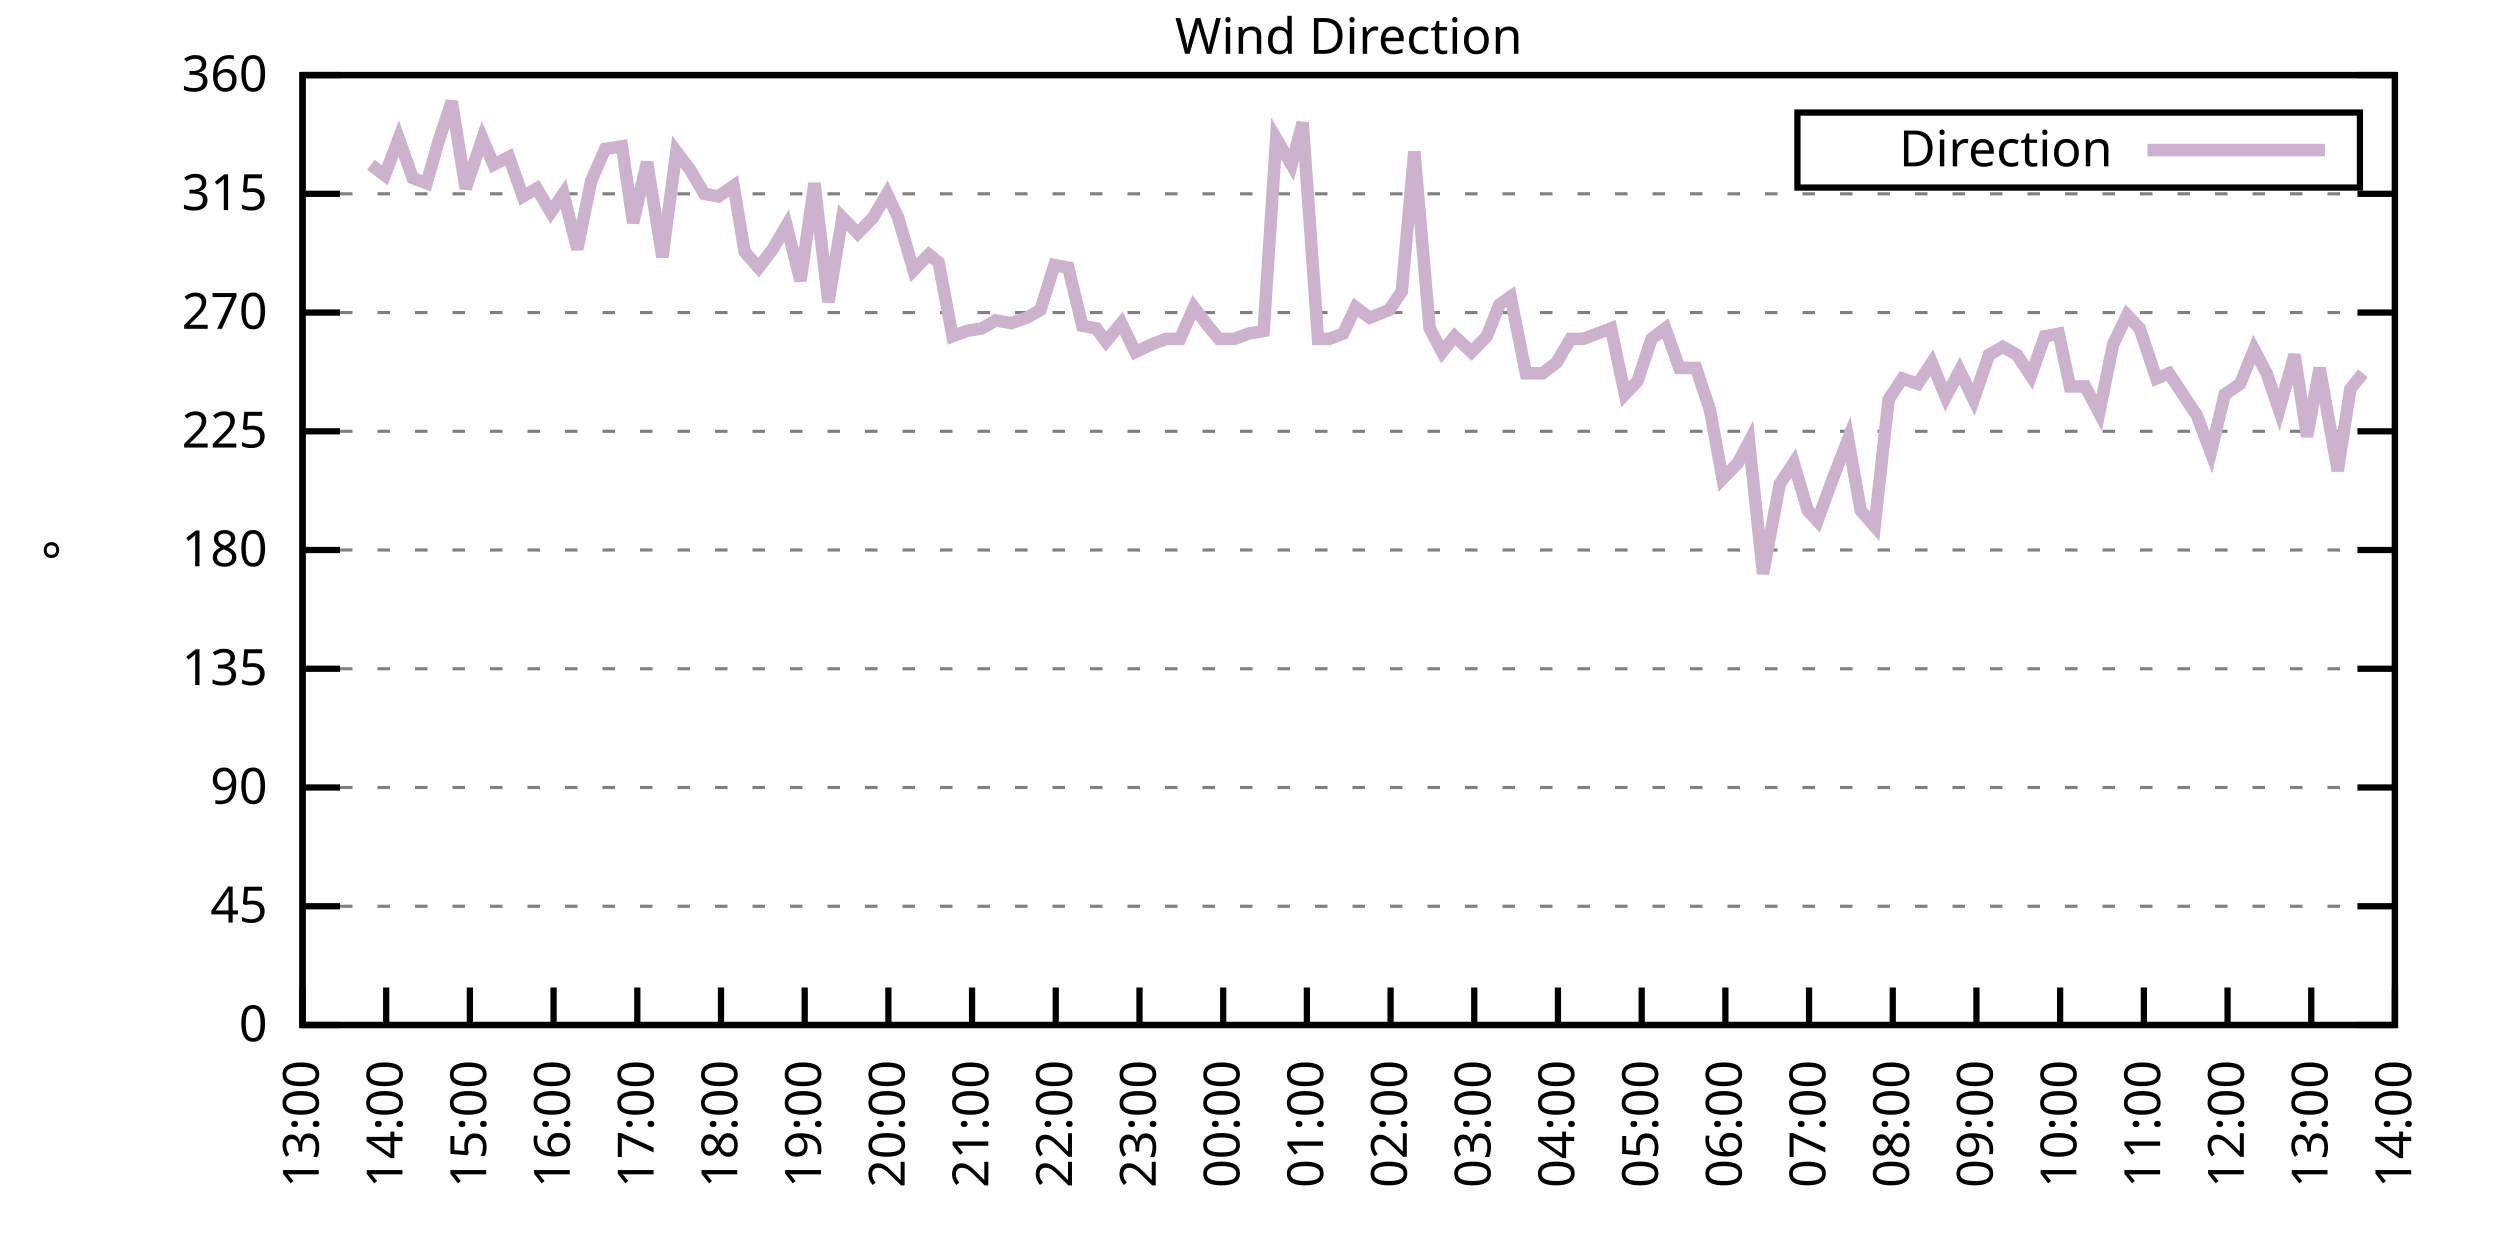
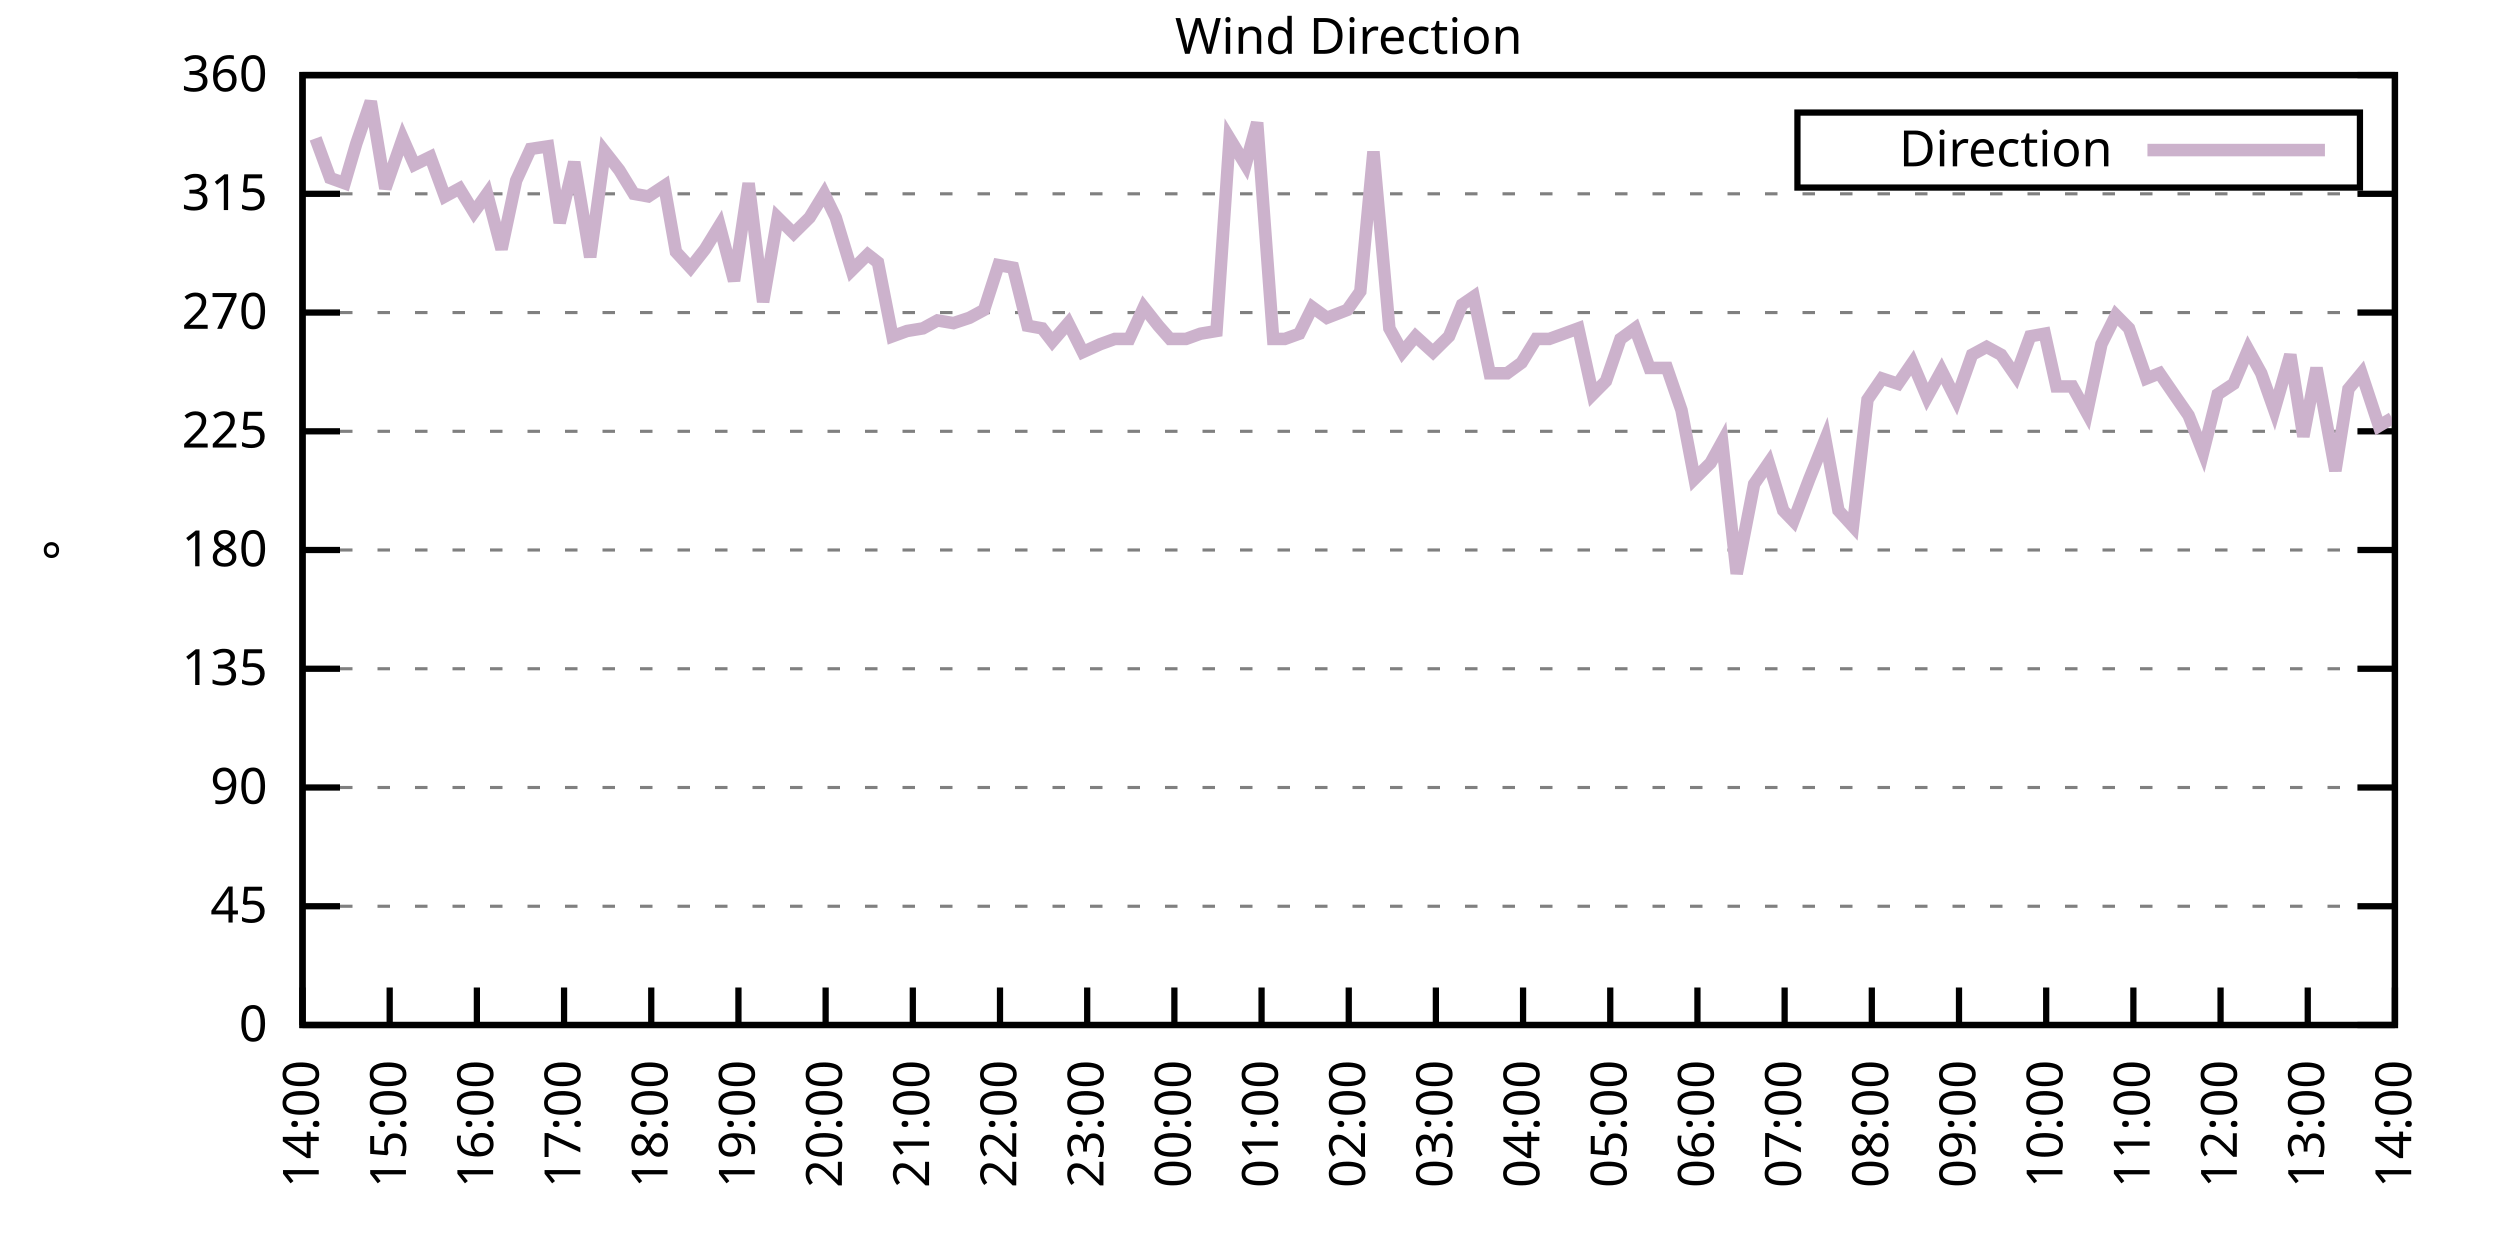
<svg xmlns="http://www.w3.org/2000/svg" xmlns:xlink="http://www.w3.org/1999/xlink" width="400" height="200" viewBox="0 0 400 200">
  <g id="gnuplot_canvas">
    <rect x="0" y="0" width="400" height="200" fill="none" />
    <defs>
      <circle id="gpDot" r="0.5" stroke-width="0.5" stroke="currentColor" />
      <path id="gpPt0" stroke-width="0.333" stroke="currentColor" d="M-1,0 h2 M0,-1 v2" />
      <path id="gpPt1" stroke-width="0.333" stroke="currentColor" d="M-1,-1 L1,1 M1,-1 L-1,1" />
      <path id="gpPt2" stroke-width="0.333" stroke="currentColor" d="M-1,0 L1,0 M0,-1 L0,1 M-1,-1 L1,1 M-1,1 L1,-1" />
      <rect id="gpPt3" stroke-width="0.333" stroke="currentColor" x="-1" y="-1" width="2" height="2" />
      <rect id="gpPt4" stroke-width="0.333" stroke="currentColor" fill="currentColor" x="-1" y="-1" width="2" height="2" />
      <circle id="gpPt5" stroke-width="0.333" stroke="currentColor" cx="0" cy="0" r="1" />
      <use xlink:href="#gpPt5" id="gpPt6" fill="currentColor" stroke="none" />
      <path id="gpPt7" stroke-width="0.333" stroke="currentColor" d="M0,-1.33 L-1.33,0.67 L1.33,0.67 z" />
      <use xlink:href="#gpPt7" id="gpPt8" fill="currentColor" stroke="none" />
      <use xlink:href="#gpPt7" id="gpPt9" stroke="currentColor" transform="rotate(180)" />
      <use xlink:href="#gpPt9" id="gpPt10" fill="currentColor" stroke="none" />
      <use xlink:href="#gpPt3" id="gpPt11" stroke="currentColor" transform="rotate(45)" />
      <use xlink:href="#gpPt11" id="gpPt12" fill="currentColor" stroke="none" />
      <path id="gpPt13" stroke-width="0.333" stroke="currentColor" d="M0,1.330 L1.265,0.411 L0.782,-1.067 L-0.782,-1.076 L-1.265,0.411 z" />
      <use xlink:href="#gpPt13" id="gpPt14" fill="currentColor" stroke="none" />
      <filter id="textbox" filterUnits="objectBoundingBox" x="0" y="0" height="1" width="1">
        <feFlood flood-color="white" flood-opacity="1" result="bgnd" />
        <feComposite in="SourceGraphic" in2="bgnd" operator="atop" />
      </filter>
      <filter id="greybox" filterUnits="objectBoundingBox" x="0" y="0" height="1" width="1">
        <feFlood flood-color="lightgrey" flood-opacity="1" result="grey" />
        <feComposite in="SourceGraphic" in2="grey" operator="atop" />
      </filter>
    </defs>
    <g fill="none" color="white" stroke="currentColor" stroke-width="1.00" stroke-linecap="butt" stroke-linejoin="miter">
</g>
    <g fill="none" color="black" stroke="currentColor" stroke-width="1.00" stroke-linecap="butt" stroke-linejoin="miter">
      <g stroke="none" shape-rendering="crispEdges">
        <polygon fill="rgb(255, 255, 255)" points="48.40,164.00 383.18,164.00 383.18,12.02 48.40,12.02 " />
      </g>
    </g>
    <g fill="none" color="black" stroke="currentColor" stroke-width="1.00" stroke-linecap="butt" stroke-linejoin="miter">
</g>
    <g fill="none" color="black" stroke="black" stroke-width="0.50" stroke-linecap="butt" stroke-linejoin="miter">
</g>
    <g fill="none" color="gray" stroke="currentColor" stroke-width="0.50" stroke-linecap="butt" stroke-linejoin="miter">
      <path stroke="gray" stroke-dasharray="2,4" class="gridline" d="M48.40,164.00 L383.19,164.00  " />
    </g>
    <g fill="none" color="gray" stroke="gray" stroke-width="1.00" stroke-linecap="butt" stroke-linejoin="miter">
</g>
    <g fill="none" color="black" stroke="currentColor" stroke-width="1.00" stroke-linecap="butt" stroke-linejoin="miter">
      <path stroke="black" d="M48.40,164.00 L54.40,164.00 M383.19,164.00 L377.19,164.00  " />
      <g transform="translate(42.80,166.60)" stroke="none" fill="black" font-family="Sans" font-size="8.00" text-anchor="end">
        <text>
          <tspan font-family="Sans"> 0</tspan>
        </text>
      </g>
    </g>
    <g fill="none" color="black" stroke="currentColor" stroke-width="1.00" stroke-linecap="butt" stroke-linejoin="miter">
</g>
    <g fill="none" color="black" stroke="black" stroke-width="0.50" stroke-linecap="butt" stroke-linejoin="miter">
</g>
    <g fill="none" color="gray" stroke="currentColor" stroke-width="0.50" stroke-linecap="butt" stroke-linejoin="miter">
      <path stroke="gray" stroke-dasharray="2,4" class="gridline" d="M48.40,145.00 L383.19,145.00  " />
    </g>
    <g fill="none" color="gray" stroke="gray" stroke-width="1.00" stroke-linecap="butt" stroke-linejoin="miter">
</g>
    <g fill="none" color="black" stroke="currentColor" stroke-width="1.00" stroke-linecap="butt" stroke-linejoin="miter">
      <path stroke="black" d="M48.40,145.00 L54.40,145.00 M383.19,145.00 L377.19,145.00  " />
      <g transform="translate(42.80,147.60)" stroke="none" fill="black" font-family="Sans" font-size="8.00" text-anchor="end">
        <text>
          <tspan font-family="Sans"> 45</tspan>
        </text>
      </g>
    </g>
    <g fill="none" color="black" stroke="currentColor" stroke-width="1.00" stroke-linecap="butt" stroke-linejoin="miter">
</g>
    <g fill="none" color="black" stroke="black" stroke-width="0.50" stroke-linecap="butt" stroke-linejoin="miter">
</g>
    <g fill="none" color="gray" stroke="currentColor" stroke-width="0.50" stroke-linecap="butt" stroke-linejoin="miter">
      <path stroke="gray" stroke-dasharray="2,4" class="gridline" d="M48.40,126.00 L383.19,126.00  " />
    </g>
    <g fill="none" color="gray" stroke="gray" stroke-width="1.00" stroke-linecap="butt" stroke-linejoin="miter">
</g>
    <g fill="none" color="black" stroke="currentColor" stroke-width="1.00" stroke-linecap="butt" stroke-linejoin="miter">
      <path stroke="black" d="M48.40,126.00 L54.40,126.00 M383.19,126.00 L377.19,126.00  " />
      <g transform="translate(42.80,128.60)" stroke="none" fill="black" font-family="Sans" font-size="8.00" text-anchor="end">
        <text>
          <tspan font-family="Sans"> 90</tspan>
        </text>
      </g>
    </g>
    <g fill="none" color="black" stroke="currentColor" stroke-width="1.00" stroke-linecap="butt" stroke-linejoin="miter">
</g>
    <g fill="none" color="black" stroke="black" stroke-width="0.50" stroke-linecap="butt" stroke-linejoin="miter">
</g>
    <g fill="none" color="gray" stroke="currentColor" stroke-width="0.50" stroke-linecap="butt" stroke-linejoin="miter">
      <path stroke="gray" stroke-dasharray="2,4" class="gridline" d="M48.40,107.00 L383.19,107.00  " />
    </g>
    <g fill="none" color="gray" stroke="gray" stroke-width="1.00" stroke-linecap="butt" stroke-linejoin="miter">
</g>
    <g fill="none" color="black" stroke="currentColor" stroke-width="1.00" stroke-linecap="butt" stroke-linejoin="miter">
      <path stroke="black" d="M48.40,107.00 L54.40,107.00 M383.19,107.00 L377.19,107.00  " />
      <g transform="translate(42.80,109.60)" stroke="none" fill="black" font-family="Sans" font-size="8.00" text-anchor="end">
        <text>
          <tspan font-family="Sans"> 135</tspan>
        </text>
      </g>
    </g>
    <g fill="none" color="black" stroke="currentColor" stroke-width="1.00" stroke-linecap="butt" stroke-linejoin="miter">
</g>
    <g fill="none" color="black" stroke="black" stroke-width="0.50" stroke-linecap="butt" stroke-linejoin="miter">
</g>
    <g fill="none" color="gray" stroke="currentColor" stroke-width="0.50" stroke-linecap="butt" stroke-linejoin="miter">
      <path stroke="gray" stroke-dasharray="2,4" class="gridline" d="M48.40,88.00 L383.19,88.00  " />
    </g>
    <g fill="none" color="gray" stroke="gray" stroke-width="1.00" stroke-linecap="butt" stroke-linejoin="miter">
</g>
    <g fill="none" color="black" stroke="currentColor" stroke-width="1.00" stroke-linecap="butt" stroke-linejoin="miter">
      <path stroke="black" d="M48.40,88.00 L54.40,88.00 M383.19,88.00 L377.19,88.00  " />
      <g transform="translate(42.80,90.60)" stroke="none" fill="black" font-family="Sans" font-size="8.00" text-anchor="end">
        <text>
          <tspan font-family="Sans"> 180</tspan>
        </text>
      </g>
    </g>
    <g fill="none" color="black" stroke="currentColor" stroke-width="1.00" stroke-linecap="butt" stroke-linejoin="miter">
</g>
    <g fill="none" color="black" stroke="black" stroke-width="0.50" stroke-linecap="butt" stroke-linejoin="miter">
</g>
    <g fill="none" color="gray" stroke="currentColor" stroke-width="0.50" stroke-linecap="butt" stroke-linejoin="miter">
      <path stroke="gray" stroke-dasharray="2,4" class="gridline" d="M48.40,69.01 L383.19,69.01  " />
    </g>
    <g fill="none" color="gray" stroke="gray" stroke-width="1.00" stroke-linecap="butt" stroke-linejoin="miter">
</g>
    <g fill="none" color="black" stroke="currentColor" stroke-width="1.00" stroke-linecap="butt" stroke-linejoin="miter">
      <path stroke="black" d="M48.40,69.01 L54.40,69.01 M383.19,69.01 L377.19,69.01  " />
      <g transform="translate(42.80,71.61)" stroke="none" fill="black" font-family="Sans" font-size="8.00" text-anchor="end">
        <text>
          <tspan font-family="Sans"> 225</tspan>
        </text>
      </g>
    </g>
    <g fill="none" color="black" stroke="currentColor" stroke-width="1.00" stroke-linecap="butt" stroke-linejoin="miter">
</g>
    <g fill="none" color="black" stroke="black" stroke-width="0.50" stroke-linecap="butt" stroke-linejoin="miter">
</g>
    <g fill="none" color="gray" stroke="currentColor" stroke-width="0.50" stroke-linecap="butt" stroke-linejoin="miter">
      <path stroke="gray" stroke-dasharray="2,4" class="gridline" d="M48.40,50.01 L383.19,50.01  " />
    </g>
    <g fill="none" color="gray" stroke="gray" stroke-width="1.00" stroke-linecap="butt" stroke-linejoin="miter">
</g>
    <g fill="none" color="black" stroke="currentColor" stroke-width="1.00" stroke-linecap="butt" stroke-linejoin="miter">
      <path stroke="black" d="M48.40,50.01 L54.40,50.01 M383.19,50.01 L377.19,50.01  " />
      <g transform="translate(42.80,52.61)" stroke="none" fill="black" font-family="Sans" font-size="8.00" text-anchor="end">
        <text>
          <tspan font-family="Sans"> 270</tspan>
        </text>
      </g>
    </g>
    <g fill="none" color="black" stroke="currentColor" stroke-width="1.00" stroke-linecap="butt" stroke-linejoin="miter">
</g>
    <g fill="none" color="black" stroke="black" stroke-width="0.50" stroke-linecap="butt" stroke-linejoin="miter">
</g>
    <g fill="none" color="gray" stroke="currentColor" stroke-width="0.50" stroke-linecap="butt" stroke-linejoin="miter">
      <path stroke="gray" stroke-dasharray="2,4" class="gridline" d="M48.40,31.01 L383.19,31.01  " />
    </g>
    <g fill="none" color="gray" stroke="gray" stroke-width="1.00" stroke-linecap="butt" stroke-linejoin="miter">
</g>
    <g fill="none" color="black" stroke="currentColor" stroke-width="1.00" stroke-linecap="butt" stroke-linejoin="miter">
      <path stroke="black" d="M48.40,31.01 L54.40,31.01 M383.19,31.01 L377.19,31.01  " />
      <g transform="translate(42.80,33.61)" stroke="none" fill="black" font-family="Sans" font-size="8.00" text-anchor="end">
        <text>
          <tspan font-family="Sans"> 315</tspan>
        </text>
      </g>
    </g>
    <g fill="none" color="black" stroke="currentColor" stroke-width="1.00" stroke-linecap="butt" stroke-linejoin="miter">
</g>
    <g fill="none" color="black" stroke="black" stroke-width="0.50" stroke-linecap="butt" stroke-linejoin="miter">
</g>
    <g fill="none" color="gray" stroke="currentColor" stroke-width="0.50" stroke-linecap="butt" stroke-linejoin="miter">
      <path stroke="gray" stroke-dasharray="2,4" class="gridline" d="M48.40,12.01 L383.19,12.01  " />
    </g>
    <g fill="none" color="gray" stroke="gray" stroke-width="1.00" stroke-linecap="butt" stroke-linejoin="miter">
</g>
    <g fill="none" color="black" stroke="currentColor" stroke-width="1.00" stroke-linecap="butt" stroke-linejoin="miter">
      <path stroke="black" d="M48.40,12.01 L54.40,12.01 M383.19,12.01 L377.19,12.01  " />
      <g transform="translate(42.80,14.61)" stroke="none" fill="black" font-family="Sans" font-size="8.00" text-anchor="end">
        <text>
          <tspan font-family="Sans"> 360</tspan>
        </text>
      </g>
    </g>
    <g fill="none" color="black" stroke="currentColor" stroke-width="1.00" stroke-linecap="butt" stroke-linejoin="miter">
      <path stroke="black" d="M48.40,164.00 L48.40,158.00  " />
      <g transform="translate(51.00,169.60) rotate(270.00)" stroke="none" fill="black" font-family="Sans" font-size="8.00" text-anchor="end">
        <text>
-           <tspan font-family="Sans">13:00</tspan>
-         </text>
-       </g>
-     </g>
-     <g fill="none" color="black" stroke="currentColor" stroke-width="1.00" stroke-linecap="butt" stroke-linejoin="miter">
-       <path stroke="black" d="M61.79,164.00 L61.79,158.00  " />
-       <g transform="translate(64.39,169.60) rotate(270.00)" stroke="none" fill="black" font-family="Sans" font-size="8.00" text-anchor="end">
-         <text>
          <tspan font-family="Sans">14:00</tspan>
        </text>
      </g>
    </g>
    <g fill="none" color="black" stroke="currentColor" stroke-width="1.00" stroke-linecap="butt" stroke-linejoin="miter">
-       <path stroke="black" d="M75.18,164.00 L75.18,158.00  " />
-       <g transform="translate(77.78,169.60) rotate(270.00)" stroke="none" fill="black" font-family="Sans" font-size="8.00" text-anchor="end">
+       <path stroke="black" d="M62.35,164.00 L62.35,158.00  " />
+       <g transform="translate(64.95,169.60) rotate(270.00)" stroke="none" fill="black" font-family="Sans" font-size="8.00" text-anchor="end">
        <text>
          <tspan font-family="Sans">15:00</tspan>
        </text>
      </g>
    </g>
    <g fill="none" color="black" stroke="currentColor" stroke-width="1.00" stroke-linecap="butt" stroke-linejoin="miter">
-       <path stroke="black" d="M88.57,164.00 L88.57,158.00  " />
-       <g transform="translate(91.17,169.60) rotate(270.00)" stroke="none" fill="black" font-family="Sans" font-size="8.00" text-anchor="end">
+       <path stroke="black" d="M76.30,164.00 L76.30,158.00  " />
+       <g transform="translate(78.90,169.60) rotate(270.00)" stroke="none" fill="black" font-family="Sans" font-size="8.00" text-anchor="end">
        <text>
          <tspan font-family="Sans">16:00</tspan>
        </text>
      </g>
    </g>
    <g fill="none" color="black" stroke="currentColor" stroke-width="1.00" stroke-linecap="butt" stroke-linejoin="miter">
-       <path stroke="black" d="M101.97,164.00 L101.97,158.00  " />
-       <g transform="translate(104.57,169.60) rotate(270.00)" stroke="none" fill="black" font-family="Sans" font-size="8.00" text-anchor="end">
+       <path stroke="black" d="M90.25,164.00 L90.25,158.00  " />
+       <g transform="translate(92.85,169.60) rotate(270.00)" stroke="none" fill="black" font-family="Sans" font-size="8.00" text-anchor="end">
        <text>
          <tspan font-family="Sans">17:00</tspan>
        </text>
      </g>
    </g>
    <g fill="none" color="black" stroke="currentColor" stroke-width="1.00" stroke-linecap="butt" stroke-linejoin="miter">
-       <path stroke="black" d="M115.36,164.00 L115.36,158.00  " />
-       <g transform="translate(117.96,169.60) rotate(270.00)" stroke="none" fill="black" font-family="Sans" font-size="8.00" text-anchor="end">
+       <path stroke="black" d="M104.20,164.00 L104.20,158.00  " />
+       <g transform="translate(106.80,169.60) rotate(270.00)" stroke="none" fill="black" font-family="Sans" font-size="8.00" text-anchor="end">
        <text>
          <tspan font-family="Sans">18:00</tspan>
        </text>
      </g>
    </g>
    <g fill="none" color="black" stroke="currentColor" stroke-width="1.00" stroke-linecap="butt" stroke-linejoin="miter">
-       <path stroke="black" d="M128.75,164.00 L128.75,158.00  " />
-       <g transform="translate(131.35,169.60) rotate(270.00)" stroke="none" fill="black" font-family="Sans" font-size="8.00" text-anchor="end">
+       <path stroke="black" d="M118.15,164.00 L118.15,158.00  " />
+       <g transform="translate(120.75,169.60) rotate(270.00)" stroke="none" fill="black" font-family="Sans" font-size="8.00" text-anchor="end">
        <text>
          <tspan font-family="Sans">19:00</tspan>
        </text>
      </g>
    </g>
    <g fill="none" color="black" stroke="currentColor" stroke-width="1.00" stroke-linecap="butt" stroke-linejoin="miter">
-       <path stroke="black" d="M142.14,164.00 L142.14,158.00  " />
-       <g transform="translate(144.74,169.60) rotate(270.00)" stroke="none" fill="black" font-family="Sans" font-size="8.00" text-anchor="end">
+       <path stroke="black" d="M132.10,164.00 L132.10,158.00  " />
+       <g transform="translate(134.70,169.60) rotate(270.00)" stroke="none" fill="black" font-family="Sans" font-size="8.00" text-anchor="end">
        <text>
          <tspan font-family="Sans">20:00</tspan>
        </text>
      </g>
    </g>
    <g fill="none" color="black" stroke="currentColor" stroke-width="1.00" stroke-linecap="butt" stroke-linejoin="miter">
-       <path stroke="black" d="M155.53,164.00 L155.53,158.00  " />
-       <g transform="translate(158.13,169.60) rotate(270.00)" stroke="none" fill="black" font-family="Sans" font-size="8.00" text-anchor="end">
+       <path stroke="black" d="M146.05,164.00 L146.05,158.00  " />
+       <g transform="translate(148.65,169.60) rotate(270.00)" stroke="none" fill="black" font-family="Sans" font-size="8.00" text-anchor="end">
        <text>
          <tspan font-family="Sans">21:00</tspan>
        </text>
      </g>
    </g>
    <g fill="none" color="black" stroke="currentColor" stroke-width="1.00" stroke-linecap="butt" stroke-linejoin="miter">
-       <path stroke="black" d="M168.92,164.00 L168.92,158.00  " />
-       <g transform="translate(171.52,169.60) rotate(270.00)" stroke="none" fill="black" font-family="Sans" font-size="8.00" text-anchor="end">
+       <path stroke="black" d="M160.00,164.00 L160.00,158.00  " />
+       <g transform="translate(162.60,169.60) rotate(270.00)" stroke="none" fill="black" font-family="Sans" font-size="8.00" text-anchor="end">
        <text>
          <tspan font-family="Sans">22:00</tspan>
        </text>
      </g>
    </g>
    <g fill="none" color="black" stroke="currentColor" stroke-width="1.00" stroke-linecap="butt" stroke-linejoin="miter">
-       <path stroke="black" d="M182.32,164.00 L182.32,158.00  " />
-       <g transform="translate(184.92,169.60) rotate(270.00)" stroke="none" fill="black" font-family="Sans" font-size="8.00" text-anchor="end">
+       <path stroke="black" d="M173.95,164.00 L173.95,158.00  " />
+       <g transform="translate(176.55,169.60) rotate(270.00)" stroke="none" fill="black" font-family="Sans" font-size="8.00" text-anchor="end">
        <text>
          <tspan font-family="Sans">23:00</tspan>
        </text>
      </g>
    </g>
    <g fill="none" color="black" stroke="currentColor" stroke-width="1.00" stroke-linecap="butt" stroke-linejoin="miter">
-       <path stroke="black" d="M195.71,164.00 L195.71,158.00  " />
-       <g transform="translate(198.31,169.60) rotate(270.00)" stroke="none" fill="black" font-family="Sans" font-size="8.00" text-anchor="end">
+       <path stroke="black" d="M187.90,164.00 L187.90,158.00  " />
+       <g transform="translate(190.50,169.60) rotate(270.00)" stroke="none" fill="black" font-family="Sans" font-size="8.00" text-anchor="end">
        <text>
          <tspan font-family="Sans">00:00</tspan>
        </text>
      </g>
    </g>
    <g fill="none" color="black" stroke="currentColor" stroke-width="1.00" stroke-linecap="butt" stroke-linejoin="miter">
-       <path stroke="black" d="M209.10,164.00 L209.10,158.00  " />
-       <g transform="translate(211.70,169.60) rotate(270.00)" stroke="none" fill="black" font-family="Sans" font-size="8.00" text-anchor="end">
+       <path stroke="black" d="M201.85,164.00 L201.85,158.00  " />
+       <g transform="translate(204.45,169.60) rotate(270.00)" stroke="none" fill="black" font-family="Sans" font-size="8.00" text-anchor="end">
        <text>
          <tspan font-family="Sans">01:00</tspan>
        </text>
      </g>
    </g>
    <g fill="none" color="black" stroke="currentColor" stroke-width="1.00" stroke-linecap="butt" stroke-linejoin="miter">
-       <path stroke="black" d="M222.49,164.00 L222.49,158.00  " />
-       <g transform="translate(225.09,169.60) rotate(270.00)" stroke="none" fill="black" font-family="Sans" font-size="8.00" text-anchor="end">
+       <path stroke="black" d="M215.80,164.00 L215.80,158.00  " />
+       <g transform="translate(218.40,169.60) rotate(270.00)" stroke="none" fill="black" font-family="Sans" font-size="8.00" text-anchor="end">
        <text>
          <tspan font-family="Sans">02:00</tspan>
        </text>
      </g>
    </g>
    <g fill="none" color="black" stroke="currentColor" stroke-width="1.00" stroke-linecap="butt" stroke-linejoin="miter">
-       <path stroke="black" d="M235.88,164.00 L235.88,158.00  " />
-       <g transform="translate(238.48,169.60) rotate(270.00)" stroke="none" fill="black" font-family="Sans" font-size="8.00" text-anchor="end">
+       <path stroke="black" d="M229.74,164.00 L229.74,158.00  " />
+       <g transform="translate(232.34,169.60) rotate(270.00)" stroke="none" fill="black" font-family="Sans" font-size="8.00" text-anchor="end">
        <text>
          <tspan font-family="Sans">03:00</tspan>
        </text>
      </g>
    </g>
    <g fill="none" color="black" stroke="currentColor" stroke-width="1.00" stroke-linecap="butt" stroke-linejoin="miter">
-       <path stroke="black" d="M249.27,164.00 L249.27,158.00  " />
-       <g transform="translate(251.87,169.60) rotate(270.00)" stroke="none" fill="black" font-family="Sans" font-size="8.00" text-anchor="end">
+       <path stroke="black" d="M243.69,164.00 L243.69,158.00  " />
+       <g transform="translate(246.29,169.60) rotate(270.00)" stroke="none" fill="black" font-family="Sans" font-size="8.00" text-anchor="end">
        <text>
          <tspan font-family="Sans">04:00</tspan>
        </text>
      </g>
    </g>
    <g fill="none" color="black" stroke="currentColor" stroke-width="1.00" stroke-linecap="butt" stroke-linejoin="miter">
-       <path stroke="black" d="M262.67,164.00 L262.67,158.00  " />
-       <g transform="translate(265.27,169.60) rotate(270.00)" stroke="none" fill="black" font-family="Sans" font-size="8.00" text-anchor="end">
+       <path stroke="black" d="M257.64,164.00 L257.64,158.00  " />
+       <g transform="translate(260.24,169.60) rotate(270.00)" stroke="none" fill="black" font-family="Sans" font-size="8.00" text-anchor="end">
        <text>
          <tspan font-family="Sans">05:00</tspan>
        </text>
      </g>
    </g>
    <g fill="none" color="black" stroke="currentColor" stroke-width="1.00" stroke-linecap="butt" stroke-linejoin="miter">
-       <path stroke="black" d="M276.06,164.00 L276.06,158.00  " />
-       <g transform="translate(278.66,169.60) rotate(270.00)" stroke="none" fill="black" font-family="Sans" font-size="8.00" text-anchor="end">
+       <path stroke="black" d="M271.59,164.00 L271.59,158.00  " />
+       <g transform="translate(274.19,169.60) rotate(270.00)" stroke="none" fill="black" font-family="Sans" font-size="8.00" text-anchor="end">
        <text>
          <tspan font-family="Sans">06:00</tspan>
        </text>
      </g>
    </g>
    <g fill="none" color="black" stroke="currentColor" stroke-width="1.00" stroke-linecap="butt" stroke-linejoin="miter">
-       <path stroke="black" d="M289.45,164.00 L289.45,158.00  " />
-       <g transform="translate(292.05,169.60) rotate(270.00)" stroke="none" fill="black" font-family="Sans" font-size="8.00" text-anchor="end">
+       <path stroke="black" d="M285.54,164.00 L285.54,158.00  " />
+       <g transform="translate(288.14,169.60) rotate(270.00)" stroke="none" fill="black" font-family="Sans" font-size="8.00" text-anchor="end">
        <text>
          <tspan font-family="Sans">07:00</tspan>
        </text>
      </g>
    </g>
    <g fill="none" color="black" stroke="currentColor" stroke-width="1.00" stroke-linecap="butt" stroke-linejoin="miter">
-       <path stroke="black" d="M302.84,164.00 L302.84,158.00  " />
-       <g transform="translate(305.44,169.60) rotate(270.00)" stroke="none" fill="black" font-family="Sans" font-size="8.00" text-anchor="end">
+       <path stroke="black" d="M299.49,164.00 L299.49,158.00  " />
+       <g transform="translate(302.09,169.60) rotate(270.00)" stroke="none" fill="black" font-family="Sans" font-size="8.00" text-anchor="end">
        <text>
          <tspan font-family="Sans">08:00</tspan>
        </text>
      </g>
    </g>
    <g fill="none" color="black" stroke="currentColor" stroke-width="1.00" stroke-linecap="butt" stroke-linejoin="miter">
-       <path stroke="black" d="M316.23,164.00 L316.23,158.00  " />
-       <g transform="translate(318.83,169.60) rotate(270.00)" stroke="none" fill="black" font-family="Sans" font-size="8.00" text-anchor="end">
+       <path stroke="black" d="M313.44,164.00 L313.44,158.00  " />
+       <g transform="translate(316.04,169.60) rotate(270.00)" stroke="none" fill="black" font-family="Sans" font-size="8.00" text-anchor="end">
        <text>
          <tspan font-family="Sans">09:00</tspan>
        </text>
      </g>
    </g>
    <g fill="none" color="black" stroke="currentColor" stroke-width="1.00" stroke-linecap="butt" stroke-linejoin="miter">
-       <path stroke="black" d="M329.62,164.00 L329.62,158.00  " />
-       <g transform="translate(332.22,169.60) rotate(270.00)" stroke="none" fill="black" font-family="Sans" font-size="8.00" text-anchor="end">
+       <path stroke="black" d="M327.39,164.00 L327.39,158.00  " />
+       <g transform="translate(329.99,169.60) rotate(270.00)" stroke="none" fill="black" font-family="Sans" font-size="8.00" text-anchor="end">
        <text>
          <tspan font-family="Sans">10:00</tspan>
        </text>
      </g>
    </g>
    <g fill="none" color="black" stroke="currentColor" stroke-width="1.00" stroke-linecap="butt" stroke-linejoin="miter">
-       <path stroke="black" d="M343.02,164.00 L343.02,158.00  " />
-       <g transform="translate(345.62,169.60) rotate(270.00)" stroke="none" fill="black" font-family="Sans" font-size="8.00" text-anchor="end">
+       <path stroke="black" d="M341.34,164.00 L341.34,158.00  " />
+       <g transform="translate(343.94,169.60) rotate(270.00)" stroke="none" fill="black" font-family="Sans" font-size="8.00" text-anchor="end">
        <text>
          <tspan font-family="Sans">11:00</tspan>
        </text>
      </g>
    </g>
    <g fill="none" color="black" stroke="currentColor" stroke-width="1.00" stroke-linecap="butt" stroke-linejoin="miter">
-       <path stroke="black" d="M356.41,164.00 L356.41,158.00  " />
-       <g transform="translate(359.01,169.60) rotate(270.00)" stroke="none" fill="black" font-family="Sans" font-size="8.00" text-anchor="end">
+       <path stroke="black" d="M355.29,164.00 L355.29,158.00  " />
+       <g transform="translate(357.89,169.60) rotate(270.00)" stroke="none" fill="black" font-family="Sans" font-size="8.00" text-anchor="end">
        <text>
          <tspan font-family="Sans">12:00</tspan>
        </text>
      </g>
    </g>
    <g fill="none" color="black" stroke="currentColor" stroke-width="1.00" stroke-linecap="butt" stroke-linejoin="miter">
-       <path stroke="black" d="M369.80,164.00 L369.80,158.00  " />
-       <g transform="translate(372.40,169.60) rotate(270.00)" stroke="none" fill="black" font-family="Sans" font-size="8.00" text-anchor="end">
+       <path stroke="black" d="M369.24,164.00 L369.24,158.00  " />
+       <g transform="translate(371.84,169.60) rotate(270.00)" stroke="none" fill="black" font-family="Sans" font-size="8.00" text-anchor="end">
        <text>
          <tspan font-family="Sans">13:00</tspan>
        </text>
      </g>
    </g>
    <g fill="none" color="black" stroke="currentColor" stroke-width="1.00" stroke-linecap="butt" stroke-linejoin="miter">
      <path stroke="black" d="M383.19,164.00 L383.19,158.00  " />
      <g transform="translate(385.79,169.60) rotate(270.00)" stroke="none" fill="black" font-family="Sans" font-size="8.00" text-anchor="end">
        <text>
          <tspan font-family="Sans">14:00</tspan>
        </text>
      </g>
    </g>
    <g fill="none" color="black" stroke="currentColor" stroke-width="1.00" stroke-linecap="butt" stroke-linejoin="miter">
</g>
    <g fill="none" color="black" stroke="currentColor" stroke-width="1.00" stroke-linecap="butt" stroke-linejoin="miter">
      <path stroke="black" d="M48.40,12.01 L48.40,164.00 L383.19,164.00 L383.19,12.01 L48.40,12.01 Z  " />
    </g>
    <g fill="none" color="black" stroke="currentColor" stroke-width="1.00" stroke-linecap="butt" stroke-linejoin="miter">
</g>
    <g fill="none" color="black" stroke="currentColor" stroke-width="1.00" stroke-linecap="butt" stroke-linejoin="miter">
      <path stroke="black" d="M287.59,30.01 L287.59,18.01 L377.59,18.01 L377.59,30.01 L287.59,30.01 Z  " />
    </g>
    <g id="Wind_direction_plot_1">
      <g fill="none" color="white" stroke="black" stroke-width="2.00" stroke-linecap="butt" stroke-linejoin="miter">
</g>
      <g fill="none" color="black" stroke="currentColor" stroke-width="2.00" stroke-linecap="butt" stroke-linejoin="miter">
        <g transform="translate(337.99,26.61)" stroke="none" fill="black" font-family="Sans" font-size="8.00" text-anchor="end">
          <text>
            <tspan font-family="Sans">Direction</tspan>
          </text>
        </g>
      </g>
      <g fill="none" color="black" stroke="currentColor" stroke-width="2.00" stroke-linecap="butt" stroke-linejoin="miter">
-         <path stroke="rgb(204, 178, 204)" d="M343.59,24.01 L371.99,24.01 M59.34,26.36 L61.57,28.05 L63.80,22.14 L66.03,28.48 L68.26,29.32 L70.05,22.99   L72.28,16.23 L74.51,30.16 L77.19,22.14 L78.98,26.36 L81.43,25.10 L83.66,31.43 L85.90,30.16 L88.13,33.96   L90.14,31.01 L92.37,39.87 L94.60,28.90 L96.83,23.83 L99.51,23.41 L101.30,35.65 L103.53,25.94 L105.98,41.14   L108.22,24.25 L110.45,27.21 L112.68,31.01 L114.91,31.43 L117.37,29.74 L119.15,40.30 L121.38,42.83 L123.62,39.87   L125.85,36.08 L128.08,44.94 L130.31,29.32 L132.54,48.32 L134.78,34.81 L137.23,37.34 L139.69,34.81 L141.92,31.01   L143.70,34.81 L146.16,43.25 L148.61,40.72 L150.18,41.99 L152.41,53.81 L154.64,52.96 L157.10,52.54 L159.33,51.27   L161.78,51.70 L164.24,50.85 L166.47,49.59 L168.70,42.41 L170.93,42.83 L173.17,52.12 L175.40,52.54 L176.96,54.65   L179.41,51.70 L181.65,56.34 L184.32,55.07 L186.56,54.23 L188.79,54.23 L191.02,49.16 L193.25,52.12 L195.04,54.23   L197.49,54.23 L199.73,53.39 L202.18,52.96 L204.19,22.14 L206.64,26.36 L208.43,19.61 L210.88,54.23 L212.67,54.23   L214.90,53.39 L216.91,49.16 L219.14,50.85 L222.27,49.59 L224.28,46.63 L226.29,24.25 L228.74,52.54 L230.75,56.34   L232.76,53.81 L235.44,56.34 L237.89,53.81 L239.90,48.74 L241.69,47.47 L244.14,59.72 L246.82,59.72 L249.05,58.03   L251.28,54.23 L253.29,54.23 L255.52,53.39 L257.76,52.54 L259.99,63.10 L262.00,60.98 L264.23,54.23 L266.46,52.54   L268.69,58.87 L271.37,58.87 L273.60,65.63 L275.61,76.61 L278.07,74.07 L279.85,70.70 L282.08,91.80 L284.76,77.45   L286.99,74.07 L289.23,81.67 L290.79,83.36 L293.24,76.61 L295.70,70.27 L297.71,81.67 L299.94,84.21 L302.17,63.94   L304.40,60.56 L306.86,61.41 L309.09,58.03 L311.32,63.52 L313.55,59.30 L315.79,63.94 L318.24,56.76 L320.47,55.50   L322.70,56.76 L324.94,60.14 L327.17,53.81 L329.40,53.39 L331.19,61.83 L333.64,61.83 L335.87,66.05 L338.10,55.07   L340.34,50.43 L342.35,52.54 L345.02,60.56 L347.03,59.72 L349.26,63.10 L351.50,66.47 L353.73,72.38 L355.96,63.10   L358.42,61.41 L360.65,55.92 L362.66,59.72 L364.66,65.63 L367.12,56.76 L369.13,69.85 L371.14,58.87 L374.04,75.34   L376.05,62.25 L378.06,59.72  " />
+         <path stroke="rgb(204, 178, 204)" d="M343.59,24.01 L371.99,24.01 M50.49,22.14 L52.82,28.48 L55.14,29.32 L57.00,22.99 L59.33,16.23 L61.65,30.16   L64.44,22.14 L66.30,26.36 L68.86,25.10 L71.18,31.43 L73.51,30.16 L75.83,33.96 L77.93,31.01 L80.25,39.87   L82.58,28.90 L84.90,23.83 L87.69,23.41 L89.55,35.65 L91.88,25.94 L94.43,41.14 L96.76,24.25 L99.08,27.21   L101.41,31.01 L103.73,31.43 L106.29,29.74 L108.15,40.30 L110.48,42.83 L112.80,39.87 L115.13,36.08 L117.45,44.94   L119.78,29.32 L122.10,48.32 L124.43,34.81 L126.98,37.34 L129.54,34.81 L131.87,31.01 L133.72,34.81 L136.28,43.25   L138.84,40.72 L140.47,41.99 L142.79,53.81 L145.12,52.96 L147.67,52.54 L150.00,51.27 L152.56,51.70 L155.11,50.85   L157.44,49.59 L159.76,42.41 L162.09,42.83 L164.41,52.12 L166.74,52.54 L168.37,54.65 L170.92,51.70 L173.25,56.34   L176.04,55.07 L178.36,54.23 L180.69,54.23 L183.01,49.16 L185.34,52.12 L187.20,54.23 L189.76,54.23 L192.08,53.39   L194.64,52.96 L196.73,22.14 L199.29,26.36 L201.15,19.61 L203.71,54.23 L205.57,54.23 L207.89,53.39 L209.98,49.16   L212.31,50.85 L215.56,49.59 L217.65,46.63 L219.75,24.25 L222.30,52.54 L224.40,56.34 L226.49,53.81 L229.28,56.34   L231.84,53.81 L233.93,48.74 L235.79,47.47 L238.35,59.72 L241.14,59.72 L243.46,58.03 L245.79,54.23 L247.88,54.23   L250.20,53.39 L252.53,52.54 L254.85,63.10 L256.95,60.98 L259.27,54.23 L261.60,52.54 L263.92,58.87 L266.71,58.87   L269.04,65.63 L271.13,76.61 L273.69,74.07 L275.55,70.70 L277.87,91.80 L280.66,77.45 L282.99,74.07 L285.31,81.67   L286.94,83.36 L289.50,76.61 L292.05,70.27 L294.15,81.67 L296.47,84.21 L298.80,63.94 L301.12,60.56 L303.68,61.41   L306.00,58.03 L308.33,63.52 L310.65,59.30 L312.98,63.94 L315.53,56.76 L317.86,55.50 L320.18,56.76 L322.51,60.14   L324.83,53.81 L327.16,53.39 L329.02,61.83 L331.58,61.83 L333.90,66.05 L336.23,55.07 L338.55,50.43 L340.64,52.54   L343.43,60.56 L345.53,59.72 L347.85,63.10 L350.18,66.47 L352.50,72.38 L354.83,63.10 L357.38,61.41 L359.71,55.92   L361.80,59.72 L363.89,65.63 L366.45,56.76 L368.54,69.85 L370.64,58.87 L373.66,75.34 L375.75,62.25 L377.84,59.72   L380.63,68.16 L382.73,66.90  " />
      </g>
    </g>
    <g fill="none" color="black" stroke="currentColor" stroke-width="2.00" stroke-linecap="butt" stroke-linejoin="miter">
</g>
    <g fill="none" color="black" stroke="black" stroke-width="1.00" stroke-linecap="butt" stroke-linejoin="miter">
</g>
    <g fill="none" color="black" stroke="currentColor" stroke-width="1.00" stroke-linecap="butt" stroke-linejoin="miter">
      <path stroke="black" d="M48.40,12.01 L48.40,164.00 L383.19,164.00 L383.19,12.01 L48.40,12.01 Z  " />
      <g transform="translate(12.80,88.01) rotate(270.00)" stroke="none" fill="black" font-family="Sans" font-size="8.00" text-anchor="middle">
        <text>
          <tspan font-family="Sans">°</tspan>
        </text>
      </g>
    </g>
    <g fill="none" color="black" stroke="currentColor" stroke-width="1.00" stroke-linecap="butt" stroke-linejoin="miter">
</g>
    <g fill="none" color="black" stroke="currentColor" stroke-width="1.00" stroke-linecap="butt" stroke-linejoin="miter">
      <g transform="translate(215.79,8.61)" stroke="none" fill="black" font-family="Sans" font-size="8.00" text-anchor="middle">
        <text>
          <tspan font-family="Sans">Wind Direction</tspan>
        </text>
      </g>
    </g>
    <g fill="none" color="black" stroke="currentColor" stroke-width="1.00" stroke-linecap="butt" stroke-linejoin="miter">
</g>
  </g>
</svg>
